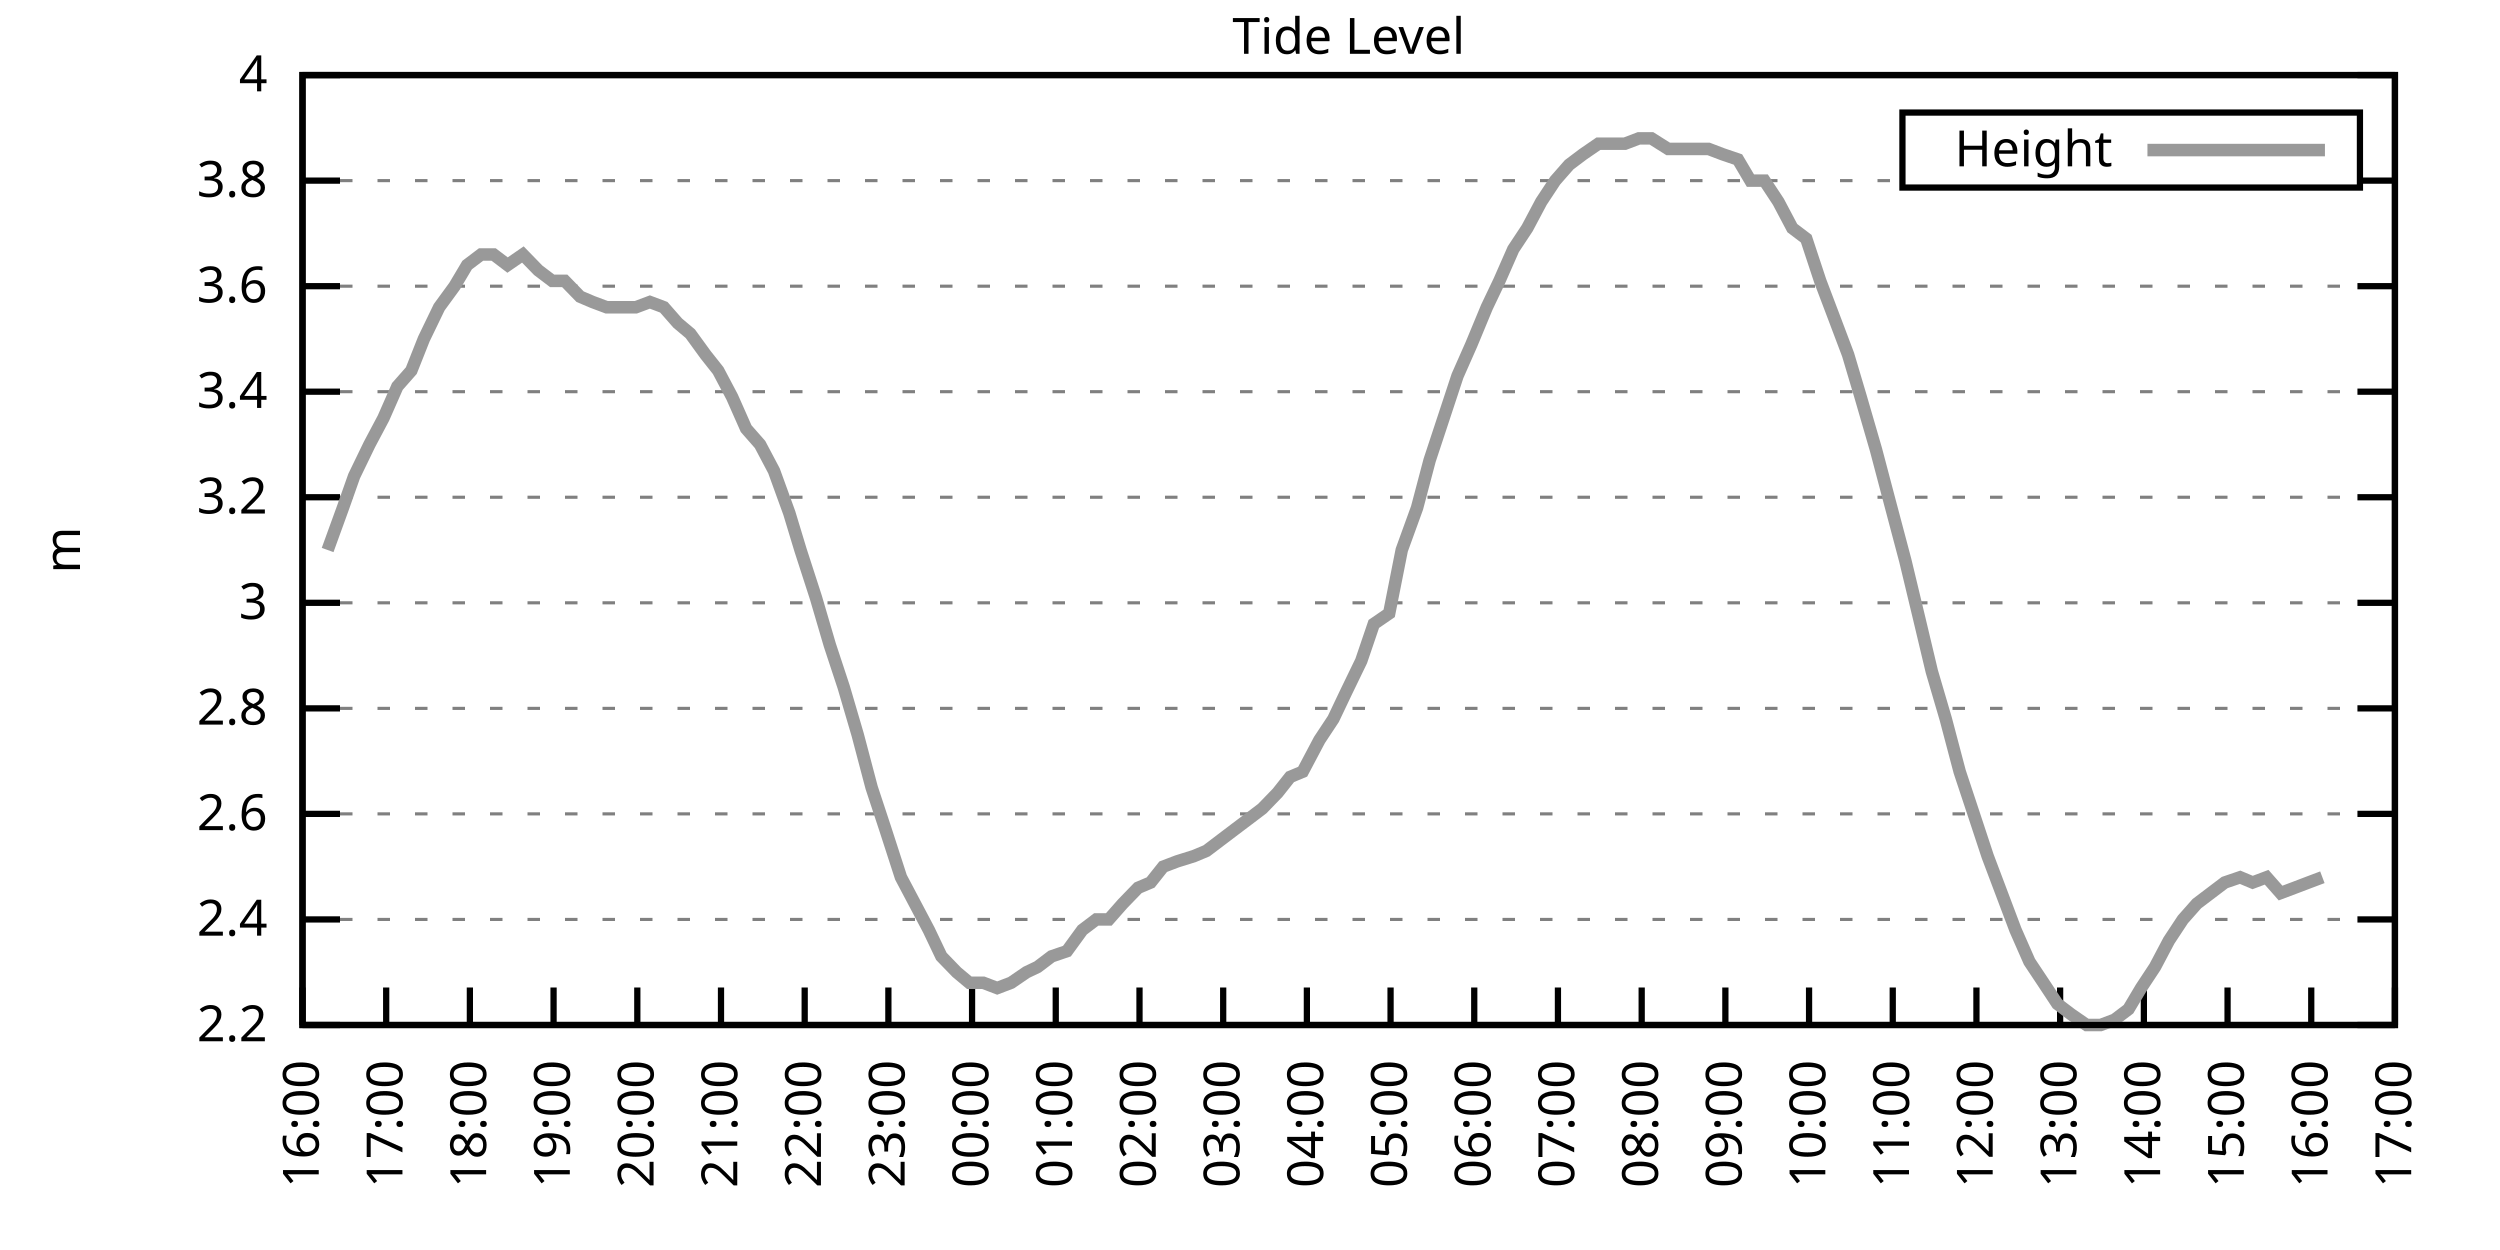
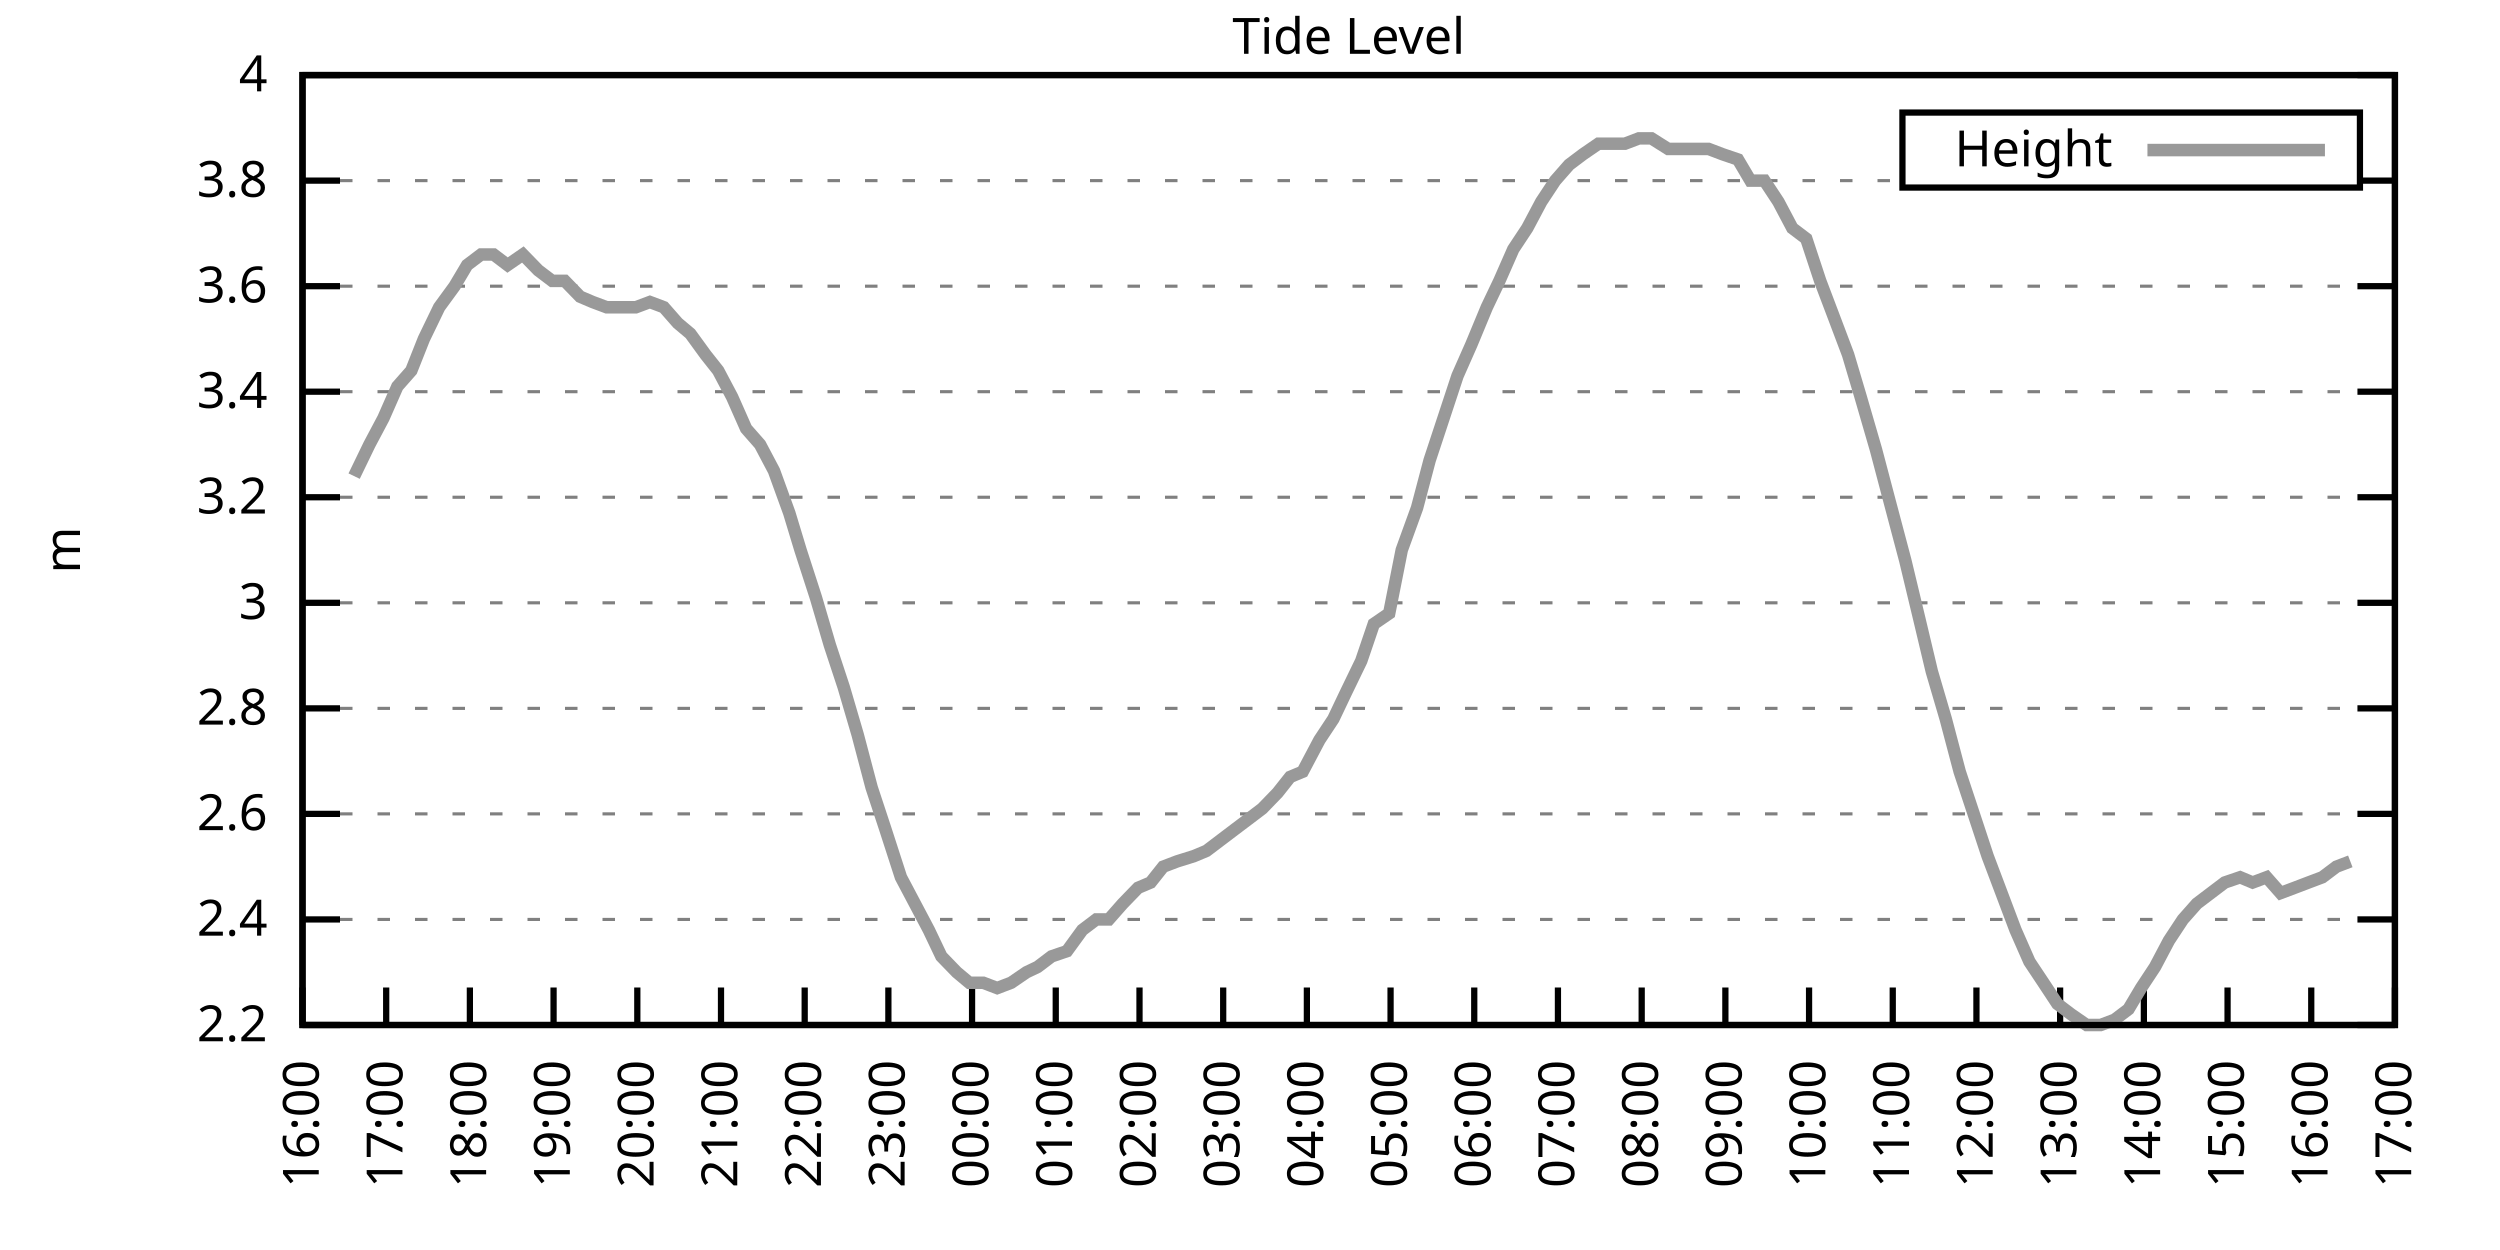
<svg xmlns="http://www.w3.org/2000/svg" xmlns:xlink="http://www.w3.org/1999/xlink" width="400" height="200" viewBox="0 0 400 200">
  <g id="gnuplot_canvas">
    <rect x="0" y="0" width="400" height="200" fill="none" />
    <defs>
      <circle id="gpDot" r="0.5" stroke-width="0.5" stroke="currentColor" />
      <path id="gpPt0" stroke-width="0.333" stroke="currentColor" d="M-1,0 h2 M0,-1 v2" />
      <path id="gpPt1" stroke-width="0.333" stroke="currentColor" d="M-1,-1 L1,1 M1,-1 L-1,1" />
      <path id="gpPt2" stroke-width="0.333" stroke="currentColor" d="M-1,0 L1,0 M0,-1 L0,1 M-1,-1 L1,1 M-1,1 L1,-1" />
      <rect id="gpPt3" stroke-width="0.333" stroke="currentColor" x="-1" y="-1" width="2" height="2" />
      <rect id="gpPt4" stroke-width="0.333" stroke="currentColor" fill="currentColor" x="-1" y="-1" width="2" height="2" />
      <circle id="gpPt5" stroke-width="0.333" stroke="currentColor" cx="0" cy="0" r="1" />
      <use xlink:href="#gpPt5" id="gpPt6" fill="currentColor" stroke="none" />
      <path id="gpPt7" stroke-width="0.333" stroke="currentColor" d="M0,-1.33 L-1.33,0.67 L1.33,0.67 z" />
      <use xlink:href="#gpPt7" id="gpPt8" fill="currentColor" stroke="none" />
      <use xlink:href="#gpPt7" id="gpPt9" stroke="currentColor" transform="rotate(180)" />
      <use xlink:href="#gpPt9" id="gpPt10" fill="currentColor" stroke="none" />
      <use xlink:href="#gpPt3" id="gpPt11" stroke="currentColor" transform="rotate(45)" />
      <use xlink:href="#gpPt11" id="gpPt12" fill="currentColor" stroke="none" />
      <path id="gpPt13" stroke-width="0.333" stroke="currentColor" d="M0,1.330 L1.265,0.411 L0.782,-1.067 L-0.782,-1.076 L-1.265,0.411 z" />
      <use xlink:href="#gpPt13" id="gpPt14" fill="currentColor" stroke="none" />
      <filter id="textbox" filterUnits="objectBoundingBox" x="0" y="0" height="1" width="1">
        <feFlood flood-color="white" flood-opacity="1" result="bgnd" />
        <feComposite in="SourceGraphic" in2="bgnd" operator="atop" />
      </filter>
      <filter id="greybox" filterUnits="objectBoundingBox" x="0" y="0" height="1" width="1">
        <feFlood flood-color="lightgrey" flood-opacity="1" result="grey" />
        <feComposite in="SourceGraphic" in2="grey" operator="atop" />
      </filter>
    </defs>
    <g fill="none" color="white" stroke="currentColor" stroke-width="1.00" stroke-linecap="butt" stroke-linejoin="miter">
</g>
    <g fill="none" color="black" stroke="currentColor" stroke-width="1.00" stroke-linecap="butt" stroke-linejoin="miter">
      <g stroke="none" shape-rendering="crispEdges">
        <polygon fill="rgb(255, 255, 255)" points="48.40,164.00 383.18,164.00 383.18,12.02 48.40,12.02 " />
      </g>
    </g>
    <g fill="none" color="black" stroke="currentColor" stroke-width="1.00" stroke-linecap="butt" stroke-linejoin="miter">
</g>
    <g fill="none" color="black" stroke="black" stroke-width="0.50" stroke-linecap="butt" stroke-linejoin="miter">
</g>
    <g fill="none" color="gray" stroke="currentColor" stroke-width="0.50" stroke-linecap="butt" stroke-linejoin="miter">
      <path stroke="gray" stroke-dasharray="2,4" class="gridline" d="M48.40,164.00 L383.19,164.00  " />
    </g>
    <g fill="none" color="gray" stroke="gray" stroke-width="1.00" stroke-linecap="butt" stroke-linejoin="miter">
</g>
    <g fill="none" color="black" stroke="currentColor" stroke-width="1.00" stroke-linecap="butt" stroke-linejoin="miter">
      <path stroke="black" d="M48.40,164.00 L54.40,164.00 M383.19,164.00 L377.19,164.00  " />
      <g transform="translate(42.80,166.60)" stroke="none" fill="black" font-family="Sans" font-size="8.00" text-anchor="end">
        <text>
          <tspan font-family="Sans"> 2.2</tspan>
        </text>
      </g>
    </g>
    <g fill="none" color="black" stroke="currentColor" stroke-width="1.00" stroke-linecap="butt" stroke-linejoin="miter">
</g>
    <g fill="none" color="black" stroke="black" stroke-width="0.50" stroke-linecap="butt" stroke-linejoin="miter">
</g>
    <g fill="none" color="gray" stroke="currentColor" stroke-width="0.50" stroke-linecap="butt" stroke-linejoin="miter">
      <path stroke="gray" stroke-dasharray="2,4" class="gridline" d="M48.40,147.11 L383.19,147.11  " />
    </g>
    <g fill="none" color="gray" stroke="gray" stroke-width="1.00" stroke-linecap="butt" stroke-linejoin="miter">
</g>
    <g fill="none" color="black" stroke="currentColor" stroke-width="1.00" stroke-linecap="butt" stroke-linejoin="miter">
      <path stroke="black" d="M48.40,147.11 L54.40,147.11 M383.19,147.11 L377.19,147.11  " />
      <g transform="translate(42.80,149.71)" stroke="none" fill="black" font-family="Sans" font-size="8.00" text-anchor="end">
        <text>
          <tspan font-family="Sans"> 2.4</tspan>
        </text>
      </g>
    </g>
    <g fill="none" color="black" stroke="currentColor" stroke-width="1.00" stroke-linecap="butt" stroke-linejoin="miter">
</g>
    <g fill="none" color="black" stroke="black" stroke-width="0.50" stroke-linecap="butt" stroke-linejoin="miter">
</g>
    <g fill="none" color="gray" stroke="currentColor" stroke-width="0.50" stroke-linecap="butt" stroke-linejoin="miter">
      <path stroke="gray" stroke-dasharray="2,4" class="gridline" d="M48.40,130.22 L383.19,130.22  " />
    </g>
    <g fill="none" color="gray" stroke="gray" stroke-width="1.00" stroke-linecap="butt" stroke-linejoin="miter">
</g>
    <g fill="none" color="black" stroke="currentColor" stroke-width="1.00" stroke-linecap="butt" stroke-linejoin="miter">
      <path stroke="black" d="M48.40,130.22 L54.40,130.22 M383.19,130.22 L377.19,130.22  " />
      <g transform="translate(42.80,132.82)" stroke="none" fill="black" font-family="Sans" font-size="8.00" text-anchor="end">
        <text>
          <tspan font-family="Sans"> 2.6</tspan>
        </text>
      </g>
    </g>
    <g fill="none" color="black" stroke="currentColor" stroke-width="1.00" stroke-linecap="butt" stroke-linejoin="miter">
</g>
    <g fill="none" color="black" stroke="black" stroke-width="0.50" stroke-linecap="butt" stroke-linejoin="miter">
</g>
    <g fill="none" color="gray" stroke="currentColor" stroke-width="0.50" stroke-linecap="butt" stroke-linejoin="miter">
      <path stroke="gray" stroke-dasharray="2,4" class="gridline" d="M48.40,113.34 L383.19,113.34  " />
    </g>
    <g fill="none" color="gray" stroke="gray" stroke-width="1.00" stroke-linecap="butt" stroke-linejoin="miter">
</g>
    <g fill="none" color="black" stroke="currentColor" stroke-width="1.00" stroke-linecap="butt" stroke-linejoin="miter">
      <path stroke="black" d="M48.40,113.34 L54.40,113.34 M383.19,113.34 L377.19,113.34  " />
      <g transform="translate(42.80,115.94)" stroke="none" fill="black" font-family="Sans" font-size="8.00" text-anchor="end">
        <text>
          <tspan font-family="Sans"> 2.8</tspan>
        </text>
      </g>
    </g>
    <g fill="none" color="black" stroke="currentColor" stroke-width="1.00" stroke-linecap="butt" stroke-linejoin="miter">
</g>
    <g fill="none" color="black" stroke="black" stroke-width="0.50" stroke-linecap="butt" stroke-linejoin="miter">
</g>
    <g fill="none" color="gray" stroke="currentColor" stroke-width="0.50" stroke-linecap="butt" stroke-linejoin="miter">
      <path stroke="gray" stroke-dasharray="2,4" class="gridline" d="M48.40,96.45 L383.19,96.45  " />
    </g>
    <g fill="none" color="gray" stroke="gray" stroke-width="1.00" stroke-linecap="butt" stroke-linejoin="miter">
</g>
    <g fill="none" color="black" stroke="currentColor" stroke-width="1.00" stroke-linecap="butt" stroke-linejoin="miter">
      <path stroke="black" d="M48.40,96.45 L54.40,96.45 M383.19,96.45 L377.19,96.45  " />
      <g transform="translate(42.80,99.05)" stroke="none" fill="black" font-family="Sans" font-size="8.00" text-anchor="end">
        <text>
          <tspan font-family="Sans"> 3</tspan>
        </text>
      </g>
    </g>
    <g fill="none" color="black" stroke="currentColor" stroke-width="1.00" stroke-linecap="butt" stroke-linejoin="miter">
</g>
    <g fill="none" color="black" stroke="black" stroke-width="0.50" stroke-linecap="butt" stroke-linejoin="miter">
</g>
    <g fill="none" color="gray" stroke="currentColor" stroke-width="0.50" stroke-linecap="butt" stroke-linejoin="miter">
      <path stroke="gray" stroke-dasharray="2,4" class="gridline" d="M48.40,79.56 L383.19,79.56  " />
    </g>
    <g fill="none" color="gray" stroke="gray" stroke-width="1.00" stroke-linecap="butt" stroke-linejoin="miter">
</g>
    <g fill="none" color="black" stroke="currentColor" stroke-width="1.00" stroke-linecap="butt" stroke-linejoin="miter">
      <path stroke="black" d="M48.40,79.56 L54.40,79.56 M383.19,79.56 L377.19,79.56  " />
      <g transform="translate(42.80,82.16)" stroke="none" fill="black" font-family="Sans" font-size="8.00" text-anchor="end">
        <text>
          <tspan font-family="Sans"> 3.2</tspan>
        </text>
      </g>
    </g>
    <g fill="none" color="black" stroke="currentColor" stroke-width="1.00" stroke-linecap="butt" stroke-linejoin="miter">
</g>
    <g fill="none" color="black" stroke="black" stroke-width="0.50" stroke-linecap="butt" stroke-linejoin="miter">
</g>
    <g fill="none" color="gray" stroke="currentColor" stroke-width="0.50" stroke-linecap="butt" stroke-linejoin="miter">
      <path stroke="gray" stroke-dasharray="2,4" class="gridline" d="M48.40,62.67 L383.19,62.67  " />
    </g>
    <g fill="none" color="gray" stroke="gray" stroke-width="1.00" stroke-linecap="butt" stroke-linejoin="miter">
</g>
    <g fill="none" color="black" stroke="currentColor" stroke-width="1.00" stroke-linecap="butt" stroke-linejoin="miter">
      <path stroke="black" d="M48.40,62.67 L54.40,62.67 M383.19,62.67 L377.19,62.67  " />
      <g transform="translate(42.80,65.27)" stroke="none" fill="black" font-family="Sans" font-size="8.00" text-anchor="end">
        <text>
          <tspan font-family="Sans"> 3.4</tspan>
        </text>
      </g>
    </g>
    <g fill="none" color="black" stroke="currentColor" stroke-width="1.00" stroke-linecap="butt" stroke-linejoin="miter">
</g>
    <g fill="none" color="black" stroke="black" stroke-width="0.50" stroke-linecap="butt" stroke-linejoin="miter">
</g>
    <g fill="none" color="gray" stroke="currentColor" stroke-width="0.50" stroke-linecap="butt" stroke-linejoin="miter">
      <path stroke="gray" stroke-dasharray="2,4" class="gridline" d="M48.40,45.79 L383.19,45.79  " />
    </g>
    <g fill="none" color="gray" stroke="gray" stroke-width="1.00" stroke-linecap="butt" stroke-linejoin="miter">
</g>
    <g fill="none" color="black" stroke="currentColor" stroke-width="1.00" stroke-linecap="butt" stroke-linejoin="miter">
      <path stroke="black" d="M48.40,45.79 L54.40,45.79 M383.19,45.79 L377.19,45.79  " />
      <g transform="translate(42.80,48.39)" stroke="none" fill="black" font-family="Sans" font-size="8.00" text-anchor="end">
        <text>
          <tspan font-family="Sans"> 3.6</tspan>
        </text>
      </g>
    </g>
    <g fill="none" color="black" stroke="currentColor" stroke-width="1.00" stroke-linecap="butt" stroke-linejoin="miter">
</g>
    <g fill="none" color="black" stroke="black" stroke-width="0.50" stroke-linecap="butt" stroke-linejoin="miter">
</g>
    <g fill="none" color="gray" stroke="currentColor" stroke-width="0.50" stroke-linecap="butt" stroke-linejoin="miter">
      <path stroke="gray" stroke-dasharray="2,4" class="gridline" d="M48.40,28.90 L304.39,28.90 M377.59,28.90 L383.19,28.90  " />
    </g>
    <g fill="none" color="gray" stroke="gray" stroke-width="1.00" stroke-linecap="butt" stroke-linejoin="miter">
</g>
    <g fill="none" color="black" stroke="currentColor" stroke-width="1.00" stroke-linecap="butt" stroke-linejoin="miter">
      <path stroke="black" d="M48.40,28.90 L54.40,28.90 M383.19,28.90 L377.19,28.90  " />
      <g transform="translate(42.80,31.50)" stroke="none" fill="black" font-family="Sans" font-size="8.00" text-anchor="end">
        <text>
          <tspan font-family="Sans"> 3.8</tspan>
        </text>
      </g>
    </g>
    <g fill="none" color="black" stroke="currentColor" stroke-width="1.00" stroke-linecap="butt" stroke-linejoin="miter">
</g>
    <g fill="none" color="black" stroke="black" stroke-width="0.50" stroke-linecap="butt" stroke-linejoin="miter">
</g>
    <g fill="none" color="gray" stroke="currentColor" stroke-width="0.50" stroke-linecap="butt" stroke-linejoin="miter">
      <path stroke="gray" stroke-dasharray="2,4" class="gridline" d="M48.40,12.01 L383.19,12.01  " />
    </g>
    <g fill="none" color="gray" stroke="gray" stroke-width="1.00" stroke-linecap="butt" stroke-linejoin="miter">
</g>
    <g fill="none" color="black" stroke="currentColor" stroke-width="1.00" stroke-linecap="butt" stroke-linejoin="miter">
      <path stroke="black" d="M48.40,12.01 L54.40,12.01 M383.19,12.01 L377.19,12.01  " />
      <g transform="translate(42.80,14.61)" stroke="none" fill="black" font-family="Sans" font-size="8.00" text-anchor="end">
        <text>
          <tspan font-family="Sans"> 4</tspan>
        </text>
      </g>
    </g>
    <g fill="none" color="black" stroke="currentColor" stroke-width="1.00" stroke-linecap="butt" stroke-linejoin="miter">
      <path stroke="black" d="M48.40,164.00 L48.40,158.00  " />
      <g transform="translate(51.00,169.60) rotate(270.00)" stroke="none" fill="black" font-family="Sans" font-size="8.00" text-anchor="end">
        <text>
          <tspan font-family="Sans">16:00</tspan>
        </text>
      </g>
    </g>
    <g fill="none" color="black" stroke="currentColor" stroke-width="1.00" stroke-linecap="butt" stroke-linejoin="miter">
      <path stroke="black" d="M61.79,164.00 L61.79,158.00  " />
      <g transform="translate(64.39,169.60) rotate(270.00)" stroke="none" fill="black" font-family="Sans" font-size="8.00" text-anchor="end">
        <text>
          <tspan font-family="Sans">17:00</tspan>
        </text>
      </g>
    </g>
    <g fill="none" color="black" stroke="currentColor" stroke-width="1.00" stroke-linecap="butt" stroke-linejoin="miter">
      <path stroke="black" d="M75.18,164.00 L75.18,158.00  " />
      <g transform="translate(77.78,169.60) rotate(270.00)" stroke="none" fill="black" font-family="Sans" font-size="8.00" text-anchor="end">
        <text>
          <tspan font-family="Sans">18:00</tspan>
        </text>
      </g>
    </g>
    <g fill="none" color="black" stroke="currentColor" stroke-width="1.00" stroke-linecap="butt" stroke-linejoin="miter">
      <path stroke="black" d="M88.57,164.00 L88.57,158.00  " />
      <g transform="translate(91.17,169.60) rotate(270.00)" stroke="none" fill="black" font-family="Sans" font-size="8.00" text-anchor="end">
        <text>
          <tspan font-family="Sans">19:00</tspan>
        </text>
      </g>
    </g>
    <g fill="none" color="black" stroke="currentColor" stroke-width="1.00" stroke-linecap="butt" stroke-linejoin="miter">
      <path stroke="black" d="M101.97,164.00 L101.97,158.00  " />
      <g transform="translate(104.57,169.60) rotate(270.00)" stroke="none" fill="black" font-family="Sans" font-size="8.00" text-anchor="end">
        <text>
          <tspan font-family="Sans">20:00</tspan>
        </text>
      </g>
    </g>
    <g fill="none" color="black" stroke="currentColor" stroke-width="1.00" stroke-linecap="butt" stroke-linejoin="miter">
      <path stroke="black" d="M115.36,164.00 L115.36,158.00  " />
      <g transform="translate(117.96,169.60) rotate(270.00)" stroke="none" fill="black" font-family="Sans" font-size="8.00" text-anchor="end">
        <text>
          <tspan font-family="Sans">21:00</tspan>
        </text>
      </g>
    </g>
    <g fill="none" color="black" stroke="currentColor" stroke-width="1.00" stroke-linecap="butt" stroke-linejoin="miter">
      <path stroke="black" d="M128.75,164.00 L128.75,158.00  " />
      <g transform="translate(131.35,169.60) rotate(270.00)" stroke="none" fill="black" font-family="Sans" font-size="8.00" text-anchor="end">
        <text>
          <tspan font-family="Sans">22:00</tspan>
        </text>
      </g>
    </g>
    <g fill="none" color="black" stroke="currentColor" stroke-width="1.00" stroke-linecap="butt" stroke-linejoin="miter">
      <path stroke="black" d="M142.14,164.00 L142.14,158.00  " />
      <g transform="translate(144.74,169.60) rotate(270.00)" stroke="none" fill="black" font-family="Sans" font-size="8.00" text-anchor="end">
        <text>
          <tspan font-family="Sans">23:00</tspan>
        </text>
      </g>
    </g>
    <g fill="none" color="black" stroke="currentColor" stroke-width="1.00" stroke-linecap="butt" stroke-linejoin="miter">
      <path stroke="black" d="M155.53,164.00 L155.53,158.00  " />
      <g transform="translate(158.13,169.60) rotate(270.00)" stroke="none" fill="black" font-family="Sans" font-size="8.00" text-anchor="end">
        <text>
          <tspan font-family="Sans">00:00</tspan>
        </text>
      </g>
    </g>
    <g fill="none" color="black" stroke="currentColor" stroke-width="1.00" stroke-linecap="butt" stroke-linejoin="miter">
      <path stroke="black" d="M168.92,164.00 L168.92,158.00  " />
      <g transform="translate(171.52,169.60) rotate(270.00)" stroke="none" fill="black" font-family="Sans" font-size="8.00" text-anchor="end">
        <text>
          <tspan font-family="Sans">01:00</tspan>
        </text>
      </g>
    </g>
    <g fill="none" color="black" stroke="currentColor" stroke-width="1.00" stroke-linecap="butt" stroke-linejoin="miter">
      <path stroke="black" d="M182.32,164.00 L182.32,158.00  " />
      <g transform="translate(184.92,169.60) rotate(270.00)" stroke="none" fill="black" font-family="Sans" font-size="8.00" text-anchor="end">
        <text>
          <tspan font-family="Sans">02:00</tspan>
        </text>
      </g>
    </g>
    <g fill="none" color="black" stroke="currentColor" stroke-width="1.00" stroke-linecap="butt" stroke-linejoin="miter">
      <path stroke="black" d="M195.71,164.00 L195.71,158.00  " />
      <g transform="translate(198.31,169.60) rotate(270.00)" stroke="none" fill="black" font-family="Sans" font-size="8.00" text-anchor="end">
        <text>
          <tspan font-family="Sans">03:00</tspan>
        </text>
      </g>
    </g>
    <g fill="none" color="black" stroke="currentColor" stroke-width="1.00" stroke-linecap="butt" stroke-linejoin="miter">
      <path stroke="black" d="M209.10,164.00 L209.10,158.00  " />
      <g transform="translate(211.70,169.60) rotate(270.00)" stroke="none" fill="black" font-family="Sans" font-size="8.00" text-anchor="end">
        <text>
          <tspan font-family="Sans">04:00</tspan>
        </text>
      </g>
    </g>
    <g fill="none" color="black" stroke="currentColor" stroke-width="1.00" stroke-linecap="butt" stroke-linejoin="miter">
      <path stroke="black" d="M222.49,164.00 L222.49,158.00  " />
      <g transform="translate(225.09,169.60) rotate(270.00)" stroke="none" fill="black" font-family="Sans" font-size="8.00" text-anchor="end">
        <text>
          <tspan font-family="Sans">05:00</tspan>
        </text>
      </g>
    </g>
    <g fill="none" color="black" stroke="currentColor" stroke-width="1.00" stroke-linecap="butt" stroke-linejoin="miter">
      <path stroke="black" d="M235.88,164.00 L235.88,158.00  " />
      <g transform="translate(238.48,169.60) rotate(270.00)" stroke="none" fill="black" font-family="Sans" font-size="8.00" text-anchor="end">
        <text>
          <tspan font-family="Sans">06:00</tspan>
        </text>
      </g>
    </g>
    <g fill="none" color="black" stroke="currentColor" stroke-width="1.00" stroke-linecap="butt" stroke-linejoin="miter">
      <path stroke="black" d="M249.27,164.00 L249.27,158.00  " />
      <g transform="translate(251.87,169.60) rotate(270.00)" stroke="none" fill="black" font-family="Sans" font-size="8.00" text-anchor="end">
        <text>
          <tspan font-family="Sans">07:00</tspan>
        </text>
      </g>
    </g>
    <g fill="none" color="black" stroke="currentColor" stroke-width="1.00" stroke-linecap="butt" stroke-linejoin="miter">
      <path stroke="black" d="M262.67,164.00 L262.67,158.00  " />
      <g transform="translate(265.27,169.60) rotate(270.00)" stroke="none" fill="black" font-family="Sans" font-size="8.00" text-anchor="end">
        <text>
          <tspan font-family="Sans">08:00</tspan>
        </text>
      </g>
    </g>
    <g fill="none" color="black" stroke="currentColor" stroke-width="1.00" stroke-linecap="butt" stroke-linejoin="miter">
      <path stroke="black" d="M276.06,164.00 L276.06,158.00  " />
      <g transform="translate(278.66,169.60) rotate(270.00)" stroke="none" fill="black" font-family="Sans" font-size="8.00" text-anchor="end">
        <text>
          <tspan font-family="Sans">09:00</tspan>
        </text>
      </g>
    </g>
    <g fill="none" color="black" stroke="currentColor" stroke-width="1.00" stroke-linecap="butt" stroke-linejoin="miter">
      <path stroke="black" d="M289.45,164.00 L289.45,158.00  " />
      <g transform="translate(292.05,169.60) rotate(270.00)" stroke="none" fill="black" font-family="Sans" font-size="8.00" text-anchor="end">
        <text>
          <tspan font-family="Sans">10:00</tspan>
        </text>
      </g>
    </g>
    <g fill="none" color="black" stroke="currentColor" stroke-width="1.00" stroke-linecap="butt" stroke-linejoin="miter">
      <path stroke="black" d="M302.84,164.00 L302.84,158.00  " />
      <g transform="translate(305.44,169.60) rotate(270.00)" stroke="none" fill="black" font-family="Sans" font-size="8.00" text-anchor="end">
        <text>
          <tspan font-family="Sans">11:00</tspan>
        </text>
      </g>
    </g>
    <g fill="none" color="black" stroke="currentColor" stroke-width="1.00" stroke-linecap="butt" stroke-linejoin="miter">
      <path stroke="black" d="M316.23,164.00 L316.23,158.00  " />
      <g transform="translate(318.83,169.60) rotate(270.00)" stroke="none" fill="black" font-family="Sans" font-size="8.00" text-anchor="end">
        <text>
          <tspan font-family="Sans">12:00</tspan>
        </text>
      </g>
    </g>
    <g fill="none" color="black" stroke="currentColor" stroke-width="1.00" stroke-linecap="butt" stroke-linejoin="miter">
      <path stroke="black" d="M329.62,164.00 L329.62,158.00  " />
      <g transform="translate(332.22,169.60) rotate(270.00)" stroke="none" fill="black" font-family="Sans" font-size="8.00" text-anchor="end">
        <text>
          <tspan font-family="Sans">13:00</tspan>
        </text>
      </g>
    </g>
    <g fill="none" color="black" stroke="currentColor" stroke-width="1.00" stroke-linecap="butt" stroke-linejoin="miter">
      <path stroke="black" d="M343.02,164.00 L343.02,158.00  " />
      <g transform="translate(345.62,169.60) rotate(270.00)" stroke="none" fill="black" font-family="Sans" font-size="8.00" text-anchor="end">
        <text>
          <tspan font-family="Sans">14:00</tspan>
        </text>
      </g>
    </g>
    <g fill="none" color="black" stroke="currentColor" stroke-width="1.00" stroke-linecap="butt" stroke-linejoin="miter">
      <path stroke="black" d="M356.41,164.00 L356.41,158.00  " />
      <g transform="translate(359.01,169.60) rotate(270.00)" stroke="none" fill="black" font-family="Sans" font-size="8.00" text-anchor="end">
        <text>
          <tspan font-family="Sans">15:00</tspan>
        </text>
      </g>
    </g>
    <g fill="none" color="black" stroke="currentColor" stroke-width="1.00" stroke-linecap="butt" stroke-linejoin="miter">
      <path stroke="black" d="M369.80,164.00 L369.80,158.00  " />
      <g transform="translate(372.40,169.60) rotate(270.00)" stroke="none" fill="black" font-family="Sans" font-size="8.00" text-anchor="end">
        <text>
          <tspan font-family="Sans">16:00</tspan>
        </text>
      </g>
    </g>
    <g fill="none" color="black" stroke="currentColor" stroke-width="1.00" stroke-linecap="butt" stroke-linejoin="miter">
      <path stroke="black" d="M383.19,164.00 L383.19,158.00  " />
      <g transform="translate(385.79,169.60) rotate(270.00)" stroke="none" fill="black" font-family="Sans" font-size="8.00" text-anchor="end">
        <text>
          <tspan font-family="Sans">17:00</tspan>
        </text>
      </g>
    </g>
    <g fill="none" color="black" stroke="currentColor" stroke-width="1.00" stroke-linecap="butt" stroke-linejoin="miter">
</g>
    <g fill="none" color="black" stroke="currentColor" stroke-width="1.00" stroke-linecap="butt" stroke-linejoin="miter">
      <path stroke="black" d="M48.40,12.01 L48.40,164.00 L383.19,164.00 L383.19,12.01 L48.40,12.01 Z  " />
    </g>
    <g fill="none" color="black" stroke="currentColor" stroke-width="1.00" stroke-linecap="butt" stroke-linejoin="miter">
</g>
    <g fill="none" color="black" stroke="currentColor" stroke-width="1.00" stroke-linecap="butt" stroke-linejoin="miter">
      <path stroke="black" d="M304.39,30.01 L304.39,18.01 L377.59,18.01 L377.59,30.01 L304.39,30.01 Z  " />
    </g>
    <g id="Tide_level_plot_1">
      <g fill="none" color="white" stroke="black" stroke-width="2.00" stroke-linecap="butt" stroke-linejoin="miter">
</g>
      <g fill="none" color="black" stroke="currentColor" stroke-width="2.00" stroke-linecap="butt" stroke-linejoin="miter">
        <g transform="translate(337.99,26.61)" stroke="none" fill="black" font-family="Sans" font-size="8.00" text-anchor="end">
          <text>
            <tspan font-family="Sans">Height</tspan>
          </text>
        </g>
      </g>
      <g fill="none" color="black" stroke="currentColor" stroke-width="2.00" stroke-linecap="butt" stroke-linejoin="miter">
-         <path stroke="rgb(153, 153, 153)" d="M343.59,24.01 L371.99,24.01 M52.42,88.00 L54.87,81.25 L56.66,76.18 L59.11,71.12 L61.35,66.90 L63.58,61.83   L65.81,59.30 L67.82,54.23 L70.27,49.16 L72.73,45.79 L74.74,42.41 L76.97,40.72 L78.98,40.72 L81.21,42.41   L83.66,40.72 L86.12,43.25 L88.35,44.94 L90.36,44.94 L92.82,47.47 L94.82,48.32 L97.06,49.16 L99.29,49.16   L101.74,49.16 L103.98,48.32 L106.21,49.16 L108.44,51.70 L110.45,53.39 L112.90,56.76 L114.91,59.30 L117.14,63.52   L119.38,68.58 L121.61,71.12 L123.84,75.34 L126.29,82.09 L128.08,88.00 L130.54,95.60 L132.77,103.20 L135.00,109.96   L137.23,117.56 L139.46,126.00 L141.69,132.76 L144.15,140.36 L146.38,144.58 L148.61,148.80 L150.62,153.02 L153.08,155.56   L155.09,157.24 L157.32,157.24 L159.55,158.09 L161.78,157.24 L164.24,155.56 L166.02,154.71 L168.25,153.02 L170.71,152.18   L173.17,148.80 L175.40,147.11 L177.41,147.11 L179.64,144.58 L182.09,142.05 L184.10,141.20 L186.11,138.67 L188.34,137.82   L191.02,136.98 L193.03,136.14 L195.26,134.45 L197.49,132.76 L199.73,131.07 L201.96,129.38 L204.41,126.85 L206.42,124.31   L208.43,123.47 L211.11,118.40 L213.34,115.03 L215.35,110.80 L217.80,105.74 L219.81,99.83 L222.27,98.14 L224.28,88.00   L226.73,81.25 L228.74,73.65 L230.97,66.90 L233.20,60.14 L235.44,55.07 L237.89,49.16 L239.90,44.94 L242.13,39.87   L244.36,36.50 L246.60,32.28 L248.83,28.90 L251.06,26.36 L253.29,24.68 L255.75,22.99 L257.98,22.99 L259.99,22.99   L262.22,22.14 L264.23,22.14 L266.91,23.83 L268.92,23.83 L271.15,23.83 L273.38,23.83 L275.61,24.68 L278.07,25.52   L280.07,28.90 L282.31,28.90 L284.54,32.28 L286.77,36.50 L289.00,38.19 L291.23,44.94 L293.47,50.85 L295.70,56.76   L297.71,63.52 L300.16,71.96 L302.39,80.41 L304.85,89.69 L307.08,98.98 L309.09,107.43 L311.32,115.03 L313.55,123.47   L315.79,130.22 L318.02,136.98 L320.25,142.89 L322.48,148.80 L324.71,153.87 L326.95,157.24 L329.18,160.62 L331.41,162.31   L333.86,164.00 L336.10,164.00 L338.33,163.16 L340.56,161.47 L342.57,158.09 L344.80,154.71 L347.03,150.49 L349.26,147.11   L351.50,144.58 L353.73,142.89 L355.96,141.20 L358.42,140.36 L360.42,141.20 L362.66,140.36 L364.89,142.89 L367.12,142.05   L369.35,141.20 L371.58,140.36  " />
+         <path stroke="rgb(153, 153, 153)" d="M343.59,24.01 L371.99,24.01 M56.66,76.18 L59.11,71.12 L61.35,66.90 L63.58,61.83 L65.81,59.30 L67.82,54.23   L70.27,49.16 L72.73,45.79 L74.74,42.41 L76.97,40.72 L78.98,40.72 L81.21,42.41 L83.66,40.72 L86.12,43.25   L88.35,44.94 L90.36,44.94 L92.82,47.47 L94.82,48.32 L97.06,49.16 L99.29,49.16 L101.74,49.16 L103.98,48.32   L106.21,49.16 L108.44,51.70 L110.45,53.39 L112.90,56.76 L114.91,59.30 L117.14,63.52 L119.38,68.58 L121.61,71.12   L123.84,75.34 L126.29,82.09 L128.08,88.00 L130.54,95.60 L132.77,103.20 L135.00,109.96 L137.23,117.56 L139.46,126.00   L141.69,132.76 L144.15,140.36 L146.38,144.58 L148.61,148.80 L150.62,153.02 L153.08,155.56 L155.09,157.24 L157.32,157.24   L159.55,158.09 L161.78,157.24 L164.24,155.56 L166.02,154.71 L168.25,153.02 L170.71,152.18 L173.17,148.80 L175.40,147.11   L177.41,147.11 L179.64,144.58 L182.09,142.05 L184.10,141.20 L186.11,138.67 L188.34,137.82 L191.02,136.98 L193.03,136.14   L195.26,134.45 L197.49,132.76 L199.73,131.07 L201.96,129.38 L204.41,126.85 L206.42,124.31 L208.43,123.47 L211.11,118.40   L213.34,115.03 L215.35,110.80 L217.80,105.74 L219.81,99.83 L222.27,98.14 L224.28,88.00 L226.73,81.25 L228.74,73.65   L230.97,66.90 L233.20,60.14 L235.44,55.07 L237.89,49.16 L239.90,44.94 L242.13,39.87 L244.36,36.50 L246.60,32.28   L248.83,28.90 L251.06,26.36 L253.29,24.68 L255.75,22.99 L257.98,22.99 L259.99,22.99 L262.22,22.14 L264.23,22.14   L266.91,23.83 L268.92,23.83 L271.15,23.83 L273.38,23.83 L275.61,24.68 L278.07,25.52 L280.07,28.90 L282.31,28.90   L284.54,32.28 L286.77,36.50 L289.00,38.19 L291.23,44.94 L293.47,50.85 L295.70,56.76 L297.71,63.52 L300.16,71.96   L302.39,80.41 L304.85,89.69 L307.08,98.98 L309.09,107.43 L311.32,115.03 L313.55,123.47 L315.79,130.22 L318.02,136.98   L320.25,142.89 L322.48,148.80 L324.71,153.87 L326.95,157.24 L329.18,160.62 L331.41,162.31 L333.86,164.00 L336.10,164.00   L338.33,163.16 L340.56,161.47 L342.57,158.09 L344.80,154.71 L347.03,150.49 L349.26,147.11 L351.50,144.58 L353.73,142.89   L355.96,141.20 L358.42,140.36 L360.42,141.20 L362.66,140.36 L364.89,142.89 L367.12,142.05 L369.35,141.20 L371.58,140.36   L373.82,138.67 L376.05,137.82  " />
      </g>
    </g>
    <g fill="none" color="black" stroke="currentColor" stroke-width="2.00" stroke-linecap="butt" stroke-linejoin="miter">
</g>
    <g fill="none" color="black" stroke="black" stroke-width="1.00" stroke-linecap="butt" stroke-linejoin="miter">
</g>
    <g fill="none" color="black" stroke="currentColor" stroke-width="1.00" stroke-linecap="butt" stroke-linejoin="miter">
      <path stroke="black" d="M48.40,12.01 L48.40,164.00 L383.19,164.00 L383.19,12.01 L48.40,12.01 Z  " />
      <g transform="translate(12.80,88.01) rotate(270.00)" stroke="none" fill="black" font-family="Sans" font-size="8.00" text-anchor="middle">
        <text>
          <tspan font-family="Sans">m</tspan>
        </text>
      </g>
    </g>
    <g fill="none" color="black" stroke="currentColor" stroke-width="1.00" stroke-linecap="butt" stroke-linejoin="miter">
</g>
    <g fill="none" color="black" stroke="currentColor" stroke-width="1.00" stroke-linecap="butt" stroke-linejoin="miter">
      <g transform="translate(215.79,8.61)" stroke="none" fill="black" font-family="Sans" font-size="8.00" text-anchor="middle">
        <text>
          <tspan font-family="Sans">Tide Level</tspan>
        </text>
      </g>
    </g>
    <g fill="none" color="black" stroke="currentColor" stroke-width="1.00" stroke-linecap="butt" stroke-linejoin="miter">
</g>
  </g>
</svg>
